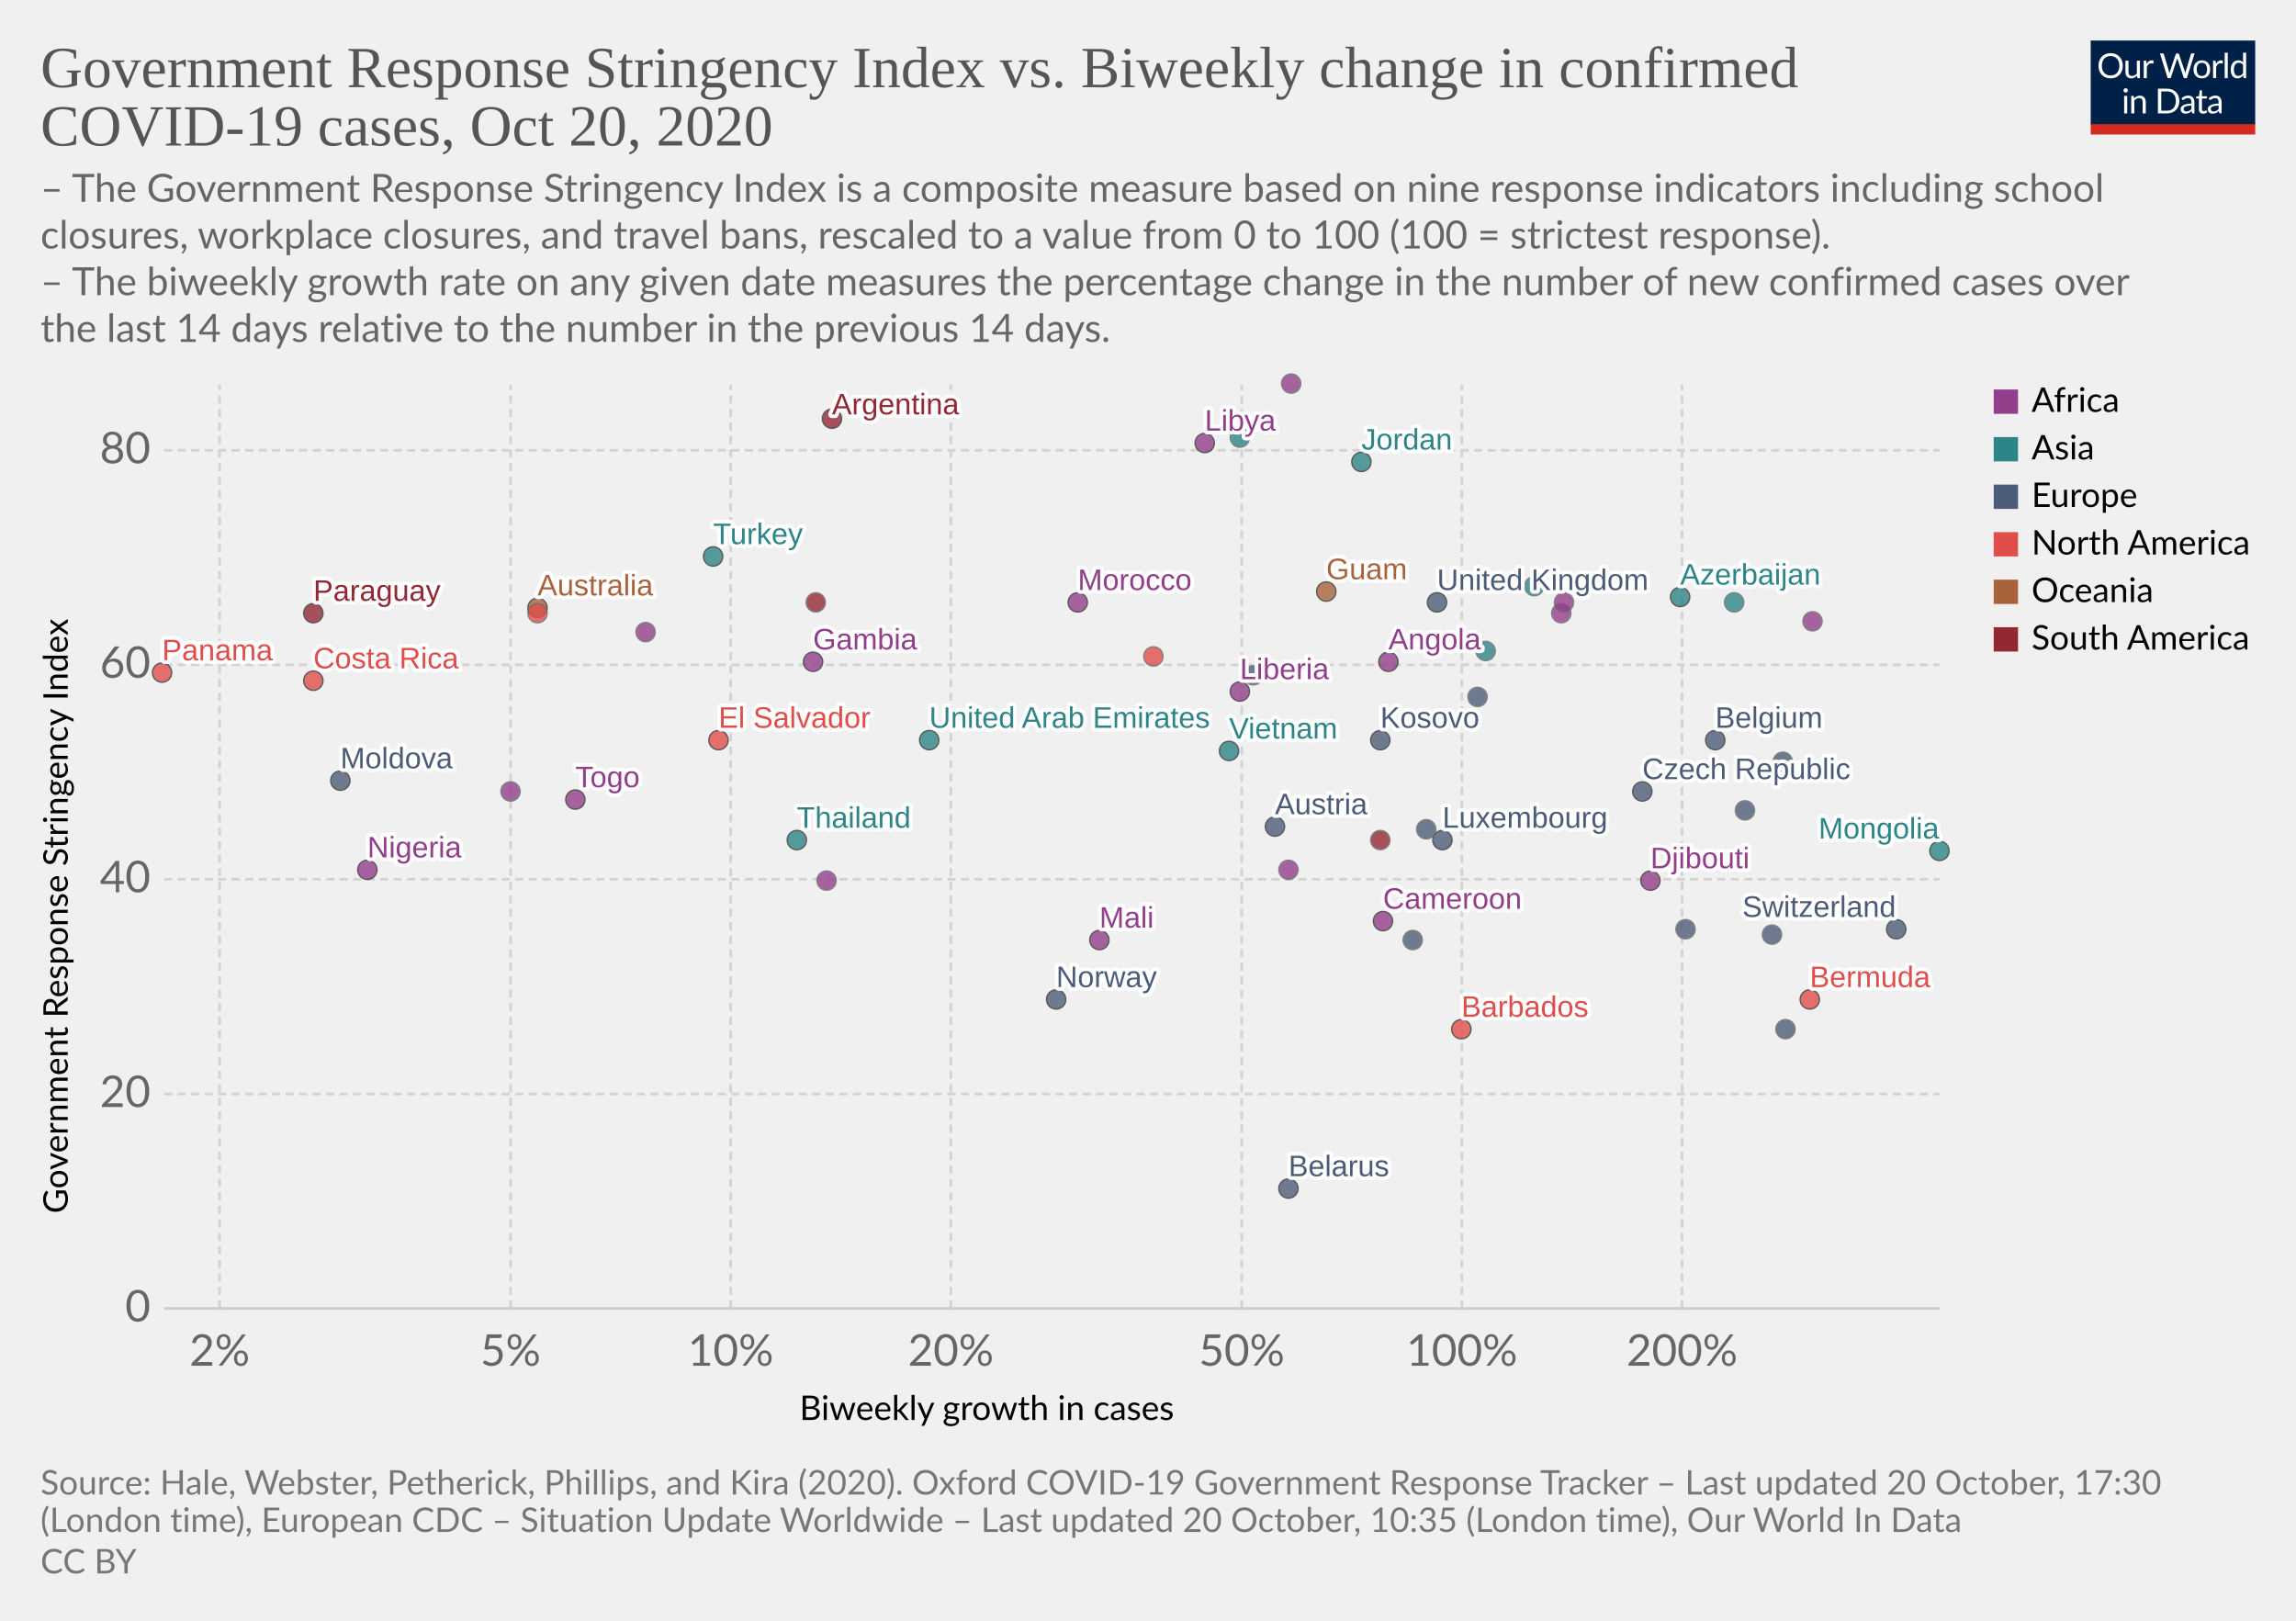
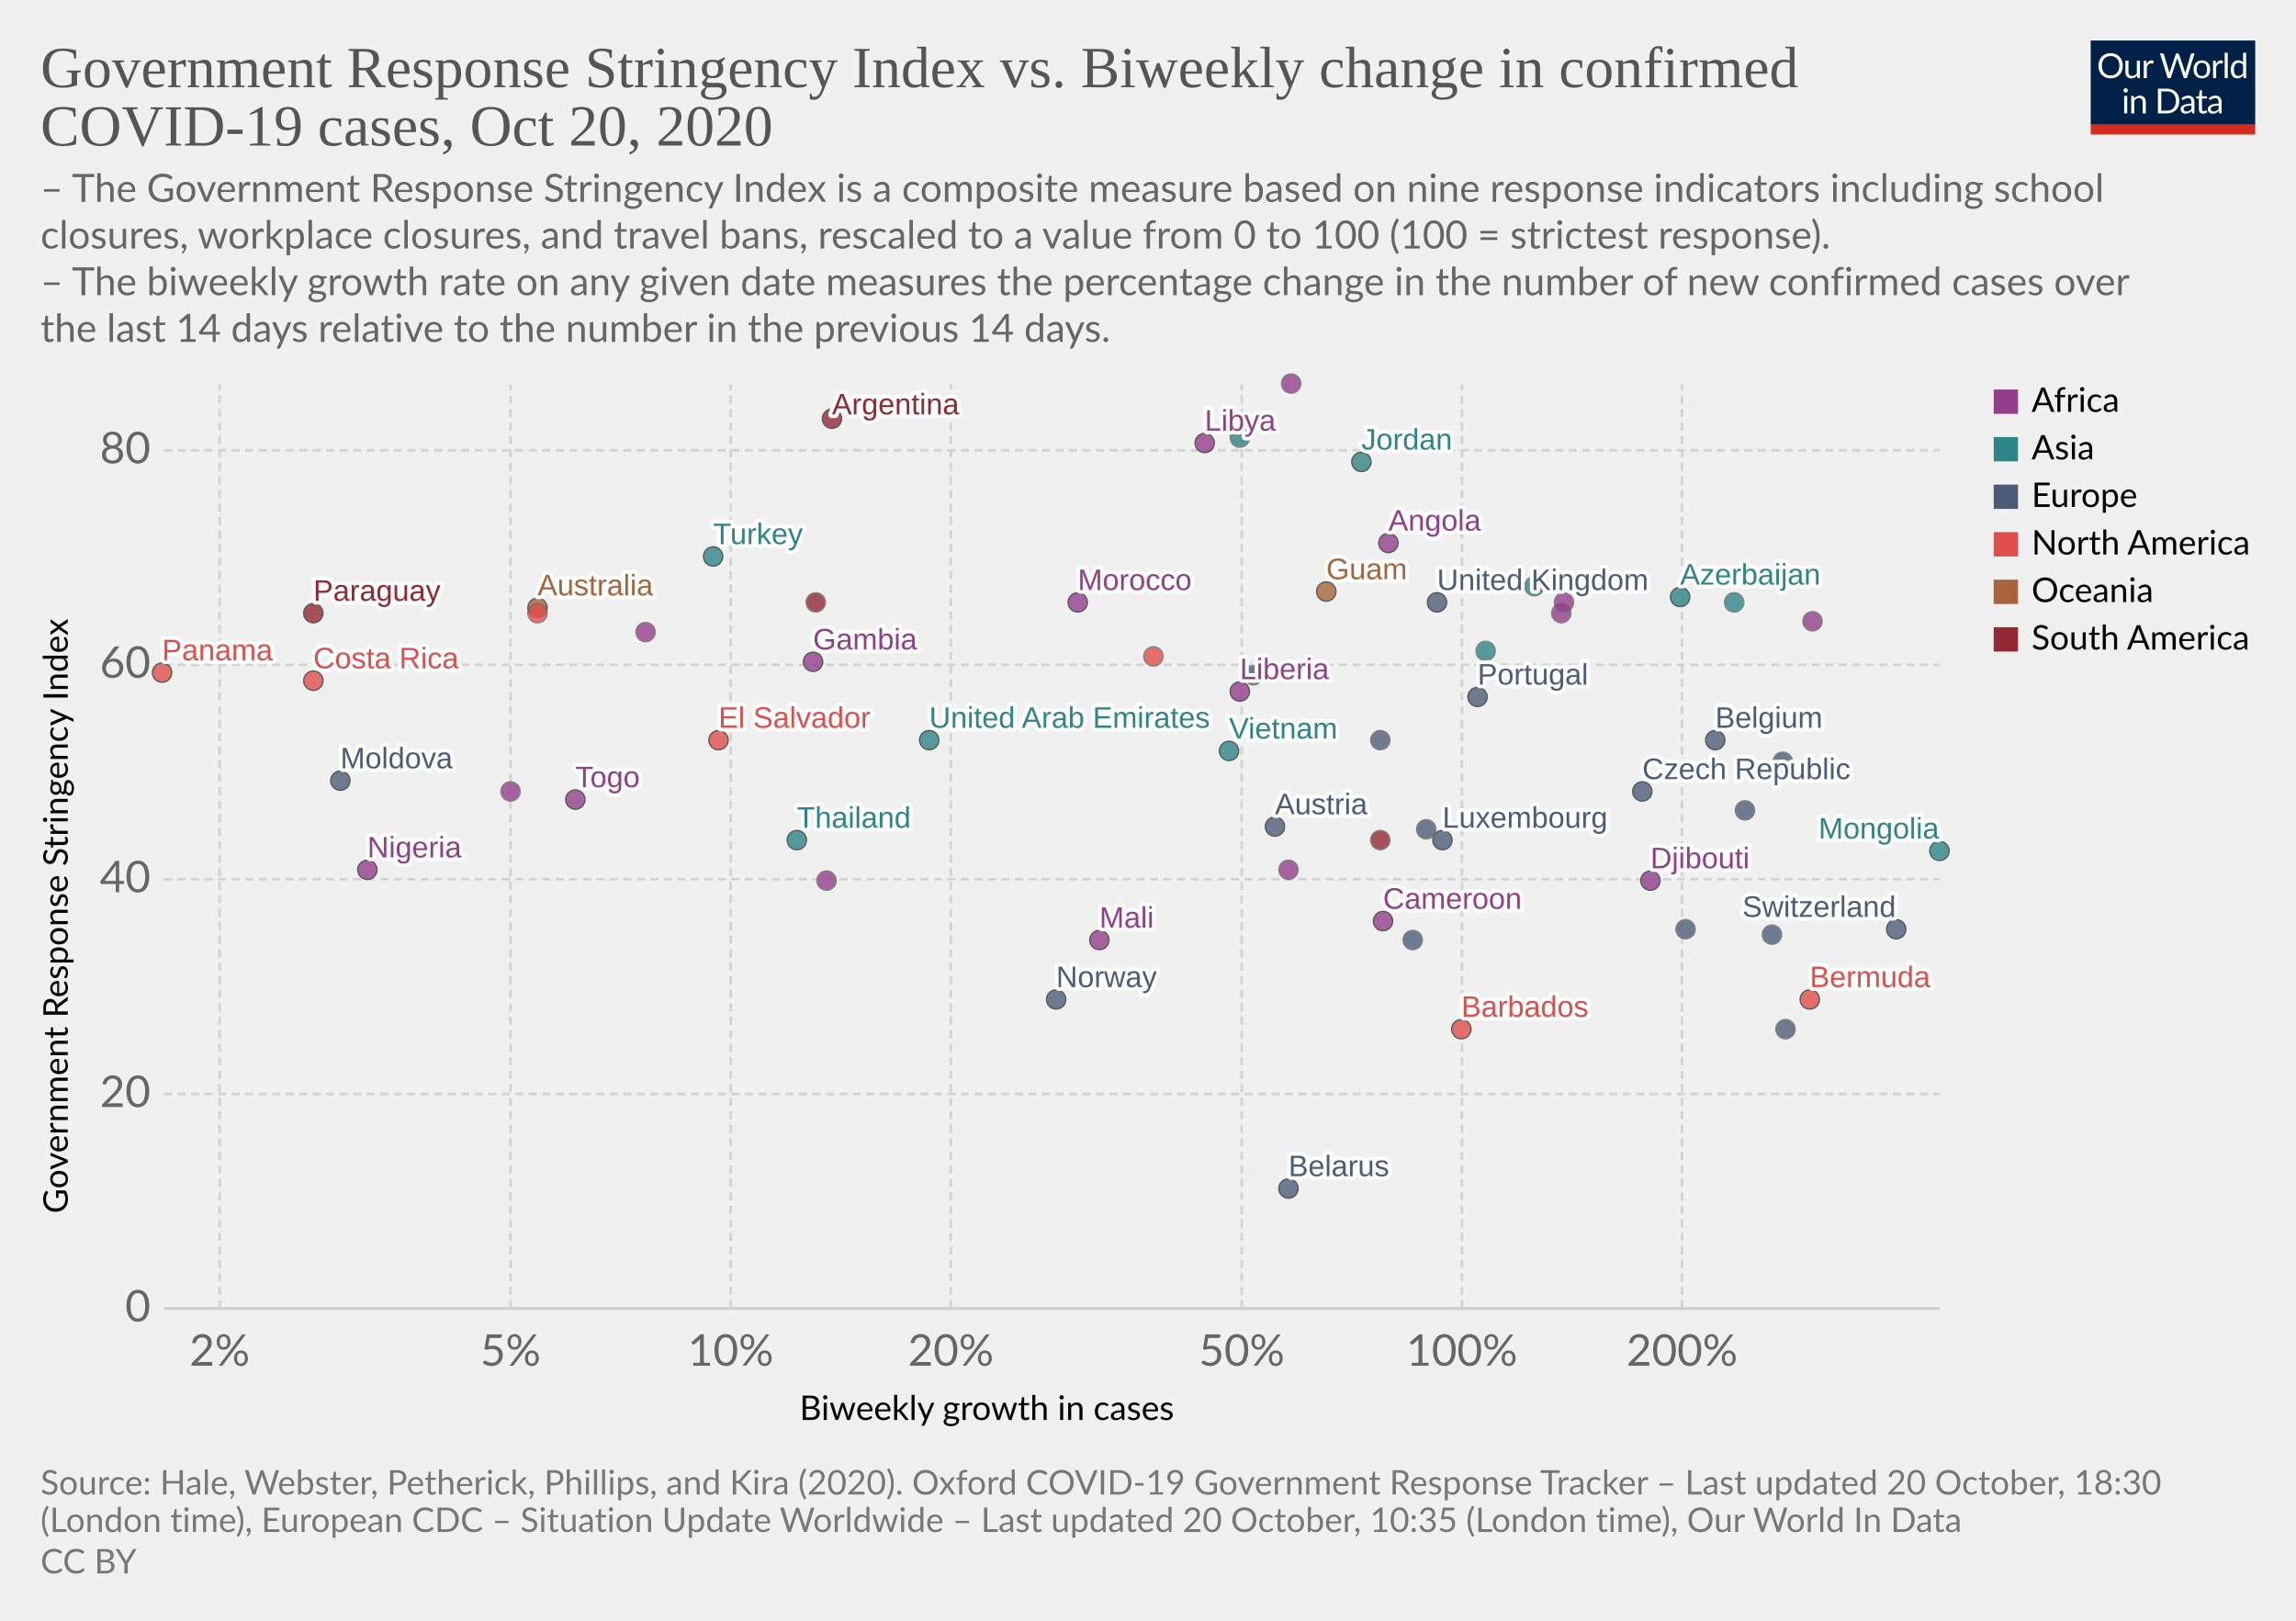
<svg xmlns="http://www.w3.org/2000/svg" version="1.1" style="background-color:#fff;-webkit-font-smoothing:antialiased" width="850" height="600" viewBox="0 0 850 600" font-family="Lato,'Helvetica Neue',Helvetica,Arial,sans-serif" font-size="18" text-rendering="optimizeLegibility">
  <g class="HeaderView">
    <g transform="matrix(.29 0 0 .29 774 15)">
      <svg width="210" height="120" viewBox="0 0 210 120" fill="none">
        <g clip-path="url(#clip0)">
          <path d="M0 0h210v107.89H0V0z" fill="#002147" />
          <path d="M40.98 32.25c0 2.36-.38 4.53-1.12 6.51a14.26 14.26 0 01-8.1 8.4c-1.9.78-4.02 1.17-6.34 1.17a16.6 16.6 0 01-6.33-1.17 14.31 14.31 0 01-8.08-8.4 18.29 18.29 0 01-1.12-6.51c0-2.36.38-4.53 1.12-6.5a14.32 14.32 0 018.07-8.44c1.92-.8 4.03-1.19 6.34-1.19 2.32 0 4.43.4 6.34 1.19 1.92.8 3.56 1.9 4.93 3.34a14.87 14.87 0 013.17 5.1 18.1 18.1 0 011.12 6.5zm-4.38 0c0-1.94-.26-3.68-.8-5.22a10.91 10.91 0 00-2.24-3.89 9.68 9.68 0 00-3.52-2.46 11.95 11.95 0 00-4.62-.86c-1.68 0-3.21.28-4.6.86a9.88 9.88 0 00-3.54 2.46 10.91 10.91 0 00-2.24 3.9c-.53 1.53-.8 3.27-.8 5.2 0 1.94.27 3.68.8 5.22a11.17 11.17 0 002.24 3.9 10.01 10.01 0 003.55 2.44c1.38.56 2.9.83 4.6.83 1.7 0 3.24-.27 4.61-.83a9.8 9.8 0 003.52-2.44 11.17 11.17 0 002.25-3.9c.53-1.54.8-3.28.8-5.21zm26.22-6.54V48H60.5c-.56 0-.9-.27-1.05-.81l-.31-2.4a12.45 12.45 0 01-3.26 2.6c-1.2.64-2.58.96-4.13.96-1.22 0-2.3-.2-3.24-.6a6.52 6.52 0 01-2.33-1.7 7.37 7.37 0 01-1.43-2.67c-.3-1.04-.46-2.2-.46-3.45V25.7h3.91v14.22c0 1.68.38 2.99 1.15 3.91.77.93 1.96 1.39 3.54 1.39 1.16 0 2.24-.27 3.23-.82a10.42 10.42 0 002.8-2.28V25.7h3.91zm8.61 4.47a9.94 9.94 0 012.6-3.56 5.64 5.64 0 013.76-1.3c.47 0 .92.05 1.34.15.44.1.83.27 1.17.49l-.3 2.92c-.09.37-.3.55-.66.55-.2 0-.5-.04-.9-.13a6.21 6.21 0 00-3.24.18c-.54.2-1.03.5-1.47.92-.42.4-.81.9-1.17 1.5-.33.58-.64 1.26-.92 2.02V48H67.7V25.71h2.25c.42 0 .72.08.88.25.16.16.27.44.33.83l.26 3.39zm61.16-13.7L122.75 48h-3.82l-7.99-24.05a21.95 21.95 0 01-.42-1.58 38.36 38.36 0 01-.44 1.58L102.05 48h-3.83L88.4 16.47h3.54c.38 0 .7.1.95.29.26.2.43.43.5.73l6.52 21.9c.1.4.2.83.28 1.28.1.46.2.94.29 1.46l.3-1.46c.12-.47.25-.9.38-1.27l7.41-21.91c.1-.25.26-.48.51-.69.27-.22.58-.33.95-.33h1.23c.38 0 .69.1.92.29.24.2.41.43.53.73l7.4 21.9a28.4 28.4 0 01.68 2.62 29.52 29.52 0 01.52-2.61l6.54-21.91c.07-.27.23-.5.48-.7.27-.21.58-.32.95-.32h3.32zm9.35 8.88c1.63 0 3.1.27 4.4.82a9.43 9.43 0 015.46 5.94c.5 1.4.74 2.98.74 4.73 0 1.76-.25 3.34-.74 4.75a9.43 9.43 0 01-5.46 5.92c-1.3.52-2.77.79-4.4.79-1.64 0-3.12-.27-4.44-.8a9.42 9.42 0 01-3.35-2.3c-.92-1-1.63-2.2-2.13-3.61-.49-1.41-.73-3-.73-4.75s.24-3.33.73-4.73c.5-1.43 1.2-2.64 2.13-3.63a9.4 9.4 0 013.35-2.31c1.32-.55 2.8-.82 4.44-.82zm0 19.89c2.2 0 3.84-.73 4.93-2.2 1.08-1.48 1.63-3.54 1.63-6.18 0-2.66-.55-4.72-1.63-6.2-1.09-1.49-2.73-2.23-4.93-2.23-1.12 0-2.09.2-2.93.57a5.7 5.7 0 00-2.06 1.65 7.5 7.5 0 00-1.24 2.67c-.26 1.04-.4 2.22-.4 3.54 0 2.64.55 4.7 1.64 6.18 1.1 1.47 2.76 2.2 4.99 2.2zm17.97-15.07a9.94 9.94 0 012.6-3.56 5.64 5.64 0 013.76-1.3c.47 0 .91.05 1.34.15.44.1.83.27 1.16.49l-.28 2.92c-.09.37-.31.55-.66.55-.2 0-.5-.04-.9-.13a6.2 6.2 0 00-3.24.18c-.54.2-1.03.5-1.47.92-.43.4-.82.9-1.17 1.5a13.1 13.1 0 00-.92 2.02V48h-3.94V25.71h2.24c.43 0 .72.08.88.25.17.16.28.44.33.83l.27 3.39zm15.04-14.59V48h-3.92V15.6h3.92zm19.55 15.43a6.22 6.22 0 00-2.38-2.05 6.7 6.7 0 00-2.86-.6c-2.07 0-3.66.75-4.77 2.23-1.12 1.48-1.68 3.6-1.68 6.33 0 1.46.13 2.7.38 3.74a7.29 7.29 0 001.1 2.56 4.35 4.35 0 001.78 1.45c.7.3 1.5.46 2.4.46 1.29 0 2.41-.3 3.36-.88a9.6 9.6 0 002.67-2.49V31.02zm3.91-15.43V48h-2.33c-.56 0-.9-.27-1.06-.81l-.35-2.71a12.13 12.13 0 01-3.25 2.77 8.28 8.28 0 01-4.23 1.06 7.31 7.31 0 01-6.14-2.9c-.73-.96-1.3-2.15-1.69-3.57a18.35 18.35 0 01.07-9.48 11.29 11.29 0 011.89-3.7 8.7 8.7 0 017.06-3.34 7.96 7.96 0 016.12 2.62V15.59h3.91zM46.61 70.71V93H42.7V70.71h3.91zm.84-7c0 .39-.08.75-.24 1.09a2.81 2.81 0 01-1.52 1.47 2.67 2.67 0 01-2.16 0 2.9 2.9 0 01-1.45-1.47 2.67 2.67 0 010-2.16c.15-.35.35-.65.6-.9.25-.27.53-.47.85-.62a2.67 2.67 0 012.16 0c.35.15.65.35.9.62.27.25.47.55.62.9.16.34.24.7.24 1.08zm7.97 10.24c.49-.54 1-1.04 1.54-1.48a9.85 9.85 0 013.66-1.84 8.96 8.96 0 015.43.35c.94.4 1.72.97 2.33 1.71a7.36 7.36 0 011.43 2.67c.32 1.04.49 2.19.49 3.45V93h-3.94V78.81c0-1.69-.4-3-1.17-3.92-.76-.93-1.93-1.4-3.5-1.4a6.6 6.6 0 00-3.25.83c-1 .56-1.92 1.31-2.77 2.27V93h-3.94V70.71h2.35c.56 0 .9.28 1.04.82l.3 2.42zm57.7 3.3c0 2.36-.37 4.5-1.11 6.44a14.3 14.3 0 01-3.17 4.98 14.1 14.1 0 01-4.93 3.2c-1.9.76-4.02 1.13-6.33 1.13H85.8V61.47h11.77c2.31 0 4.42.39 6.33 1.15a13.8 13.8 0 018.1 8.18 17.75 17.75 0 011.12 6.45zm-4.37 0c0-1.94-.26-3.67-.8-5.2a10.94 10.94 0 00-2.23-3.87 9.57 9.57 0 00-3.53-2.42 12.23 12.23 0 00-4.61-.83h-7.5v24.62h7.5c1.7 0 3.24-.28 4.61-.84a9.7 9.7 0 003.53-2.4 10.94 10.94 0 002.24-3.87c.53-1.53.8-3.26.8-5.2zm19.8 5.72c-1.8.06-3.34.2-4.62.44-1.26.22-2.3.51-3.1.88-.8.36-1.37.8-1.74 1.3-.35.5-.53 1.05-.53 1.67 0 .58.1 1.1.3 1.52a3 3 0 00.76 1.05c.34.27.73.46 1.17.6.45.11.94.17 1.45.17a7.28 7.28 0 003.5-.81 11.95 11.95 0 002.82-2.2v-4.62zm-12.65-9.11a12.73 12.73 0 013.98-2.66c1.43-.59 3-.88 4.73-.88 1.25 0 2.36.2 3.33.61a6.81 6.81 0 013.94 4.38c.33 1.04.5 2.19.5 3.43V93h-1.74a1.8 1.8 0 01-.88-.18c-.2-.13-.36-.38-.48-.74l-.44-2.12c-.59.55-1.16 1.03-1.72 1.46a9.48 9.48 0 01-3.74 1.7c-.69.15-1.46.23-2.3.23-.87 0-1.69-.12-2.45-.35a5.34 5.34 0 01-3.34-2.93 6.64 6.64 0 01-.49-2.64c0-.88.25-1.72.73-2.53a6.33 6.33 0 012.35-2.17c1.09-.63 2.5-1.15 4.25-1.54 1.75-.41 3.89-.65 6.42-.7v-1.75c0-1.73-.37-3.03-1.12-3.91-.75-.9-1.84-1.34-3.28-1.34-.97 0-1.78.12-2.44.37-.64.23-1.2.5-1.7.81l-1.23.82c-.33.23-.67.35-1 .35-.27 0-.5-.07-.69-.2a2.1 2.1 0 01-.48-.53l-.7-1.25zm27.67 19.5c-1.76 0-3.12-.5-4.07-1.48-.94-.98-1.41-2.4-1.41-4.25V74h-2.68a.9.9 0 01-.6-.2c-.16-.14-.24-.36-.24-.66v-1.56l3.65-.46.9-6.89a.9.9 0 01.29-.52.88.88 0 01.62-.22H142v7.67h6.44V74H142v13.38c0 .94.22 1.63.68 2.09.45.45 1.04.68 1.76.68a3.21 3.21 0 001.85-.53l.55-.35c.16-.12.3-.18.41-.18.2 0 .4.13.55.38l1.15 1.87a7.45 7.45 0 01-2.44 1.5c-.96.35-1.94.52-2.95.52zm19.68-10.4c-1.8.07-3.34.21-4.62.45-1.26.22-2.3.51-3.1.88-.8.36-1.37.8-1.74 1.3-.35.5-.53 1.05-.53 1.67 0 .58.1 1.1.3 1.52.18.42.44.77.76 1.05.34.27.73.46 1.17.6.45.11.94.17 1.45.17a7.3 7.3 0 003.5-.81 12.04 12.04 0 002.82-2.2v-4.62zm-12.65-9.1a12.72 12.72 0 013.99-2.66c1.42-.59 3-.88 4.72-.88 1.25 0 2.36.2 3.33.61a6.81 6.81 0 013.94 4.38c.33 1.04.5 2.19.5 3.43V93h-1.74a1.8 1.8 0 01-.88-.18c-.2-.13-.36-.38-.48-.74l-.44-2.12c-.59.55-1.16 1.03-1.72 1.46a9.48 9.48 0 01-3.74 1.7c-.69.15-1.46.23-2.3.23-.87 0-1.69-.12-2.45-.35a5.33 5.33 0 01-3.34-2.93 6.62 6.62 0 01-.49-2.64c0-.88.25-1.72.73-2.53a6.33 6.33 0 012.35-2.17c1.09-.63 2.5-1.15 4.25-1.54a31.2 31.2 0 016.42-.7v-1.75c0-1.73-.37-3.03-1.12-3.91-.75-.9-1.84-1.34-3.28-1.34-.97 0-1.78.12-2.44.37-.64.23-1.2.5-1.7.81-.46.3-.87.57-1.22.82-.34.23-.68.35-1.02.35-.26 0-.49-.07-.68-.2a1.88 1.88 0 01-.48-.53l-.7-1.25z" fill="#fff" />
          <path fill="#D42B21" d="M0 106.79h210V120H0z" />
        </g>
        <defs>
          <clipPath id="clip0">
            <path fill="#fff" d="M0 0h210v120H0z" />
          </clipPath>
        </defs>
      </svg>
    </g>
    <a href="https://ourworldindata.org/grapher/government-response-stringency-index-vs-biweekly-change-in-confirmed-covid-19-cases?time=latest" target="_blank" rel="noopener" font-family="&quot;Playfair Display&quot;,Georgia,&quot;Times New Roman&quot;,serif">
      <text font-size="21.6" x="15" y="32.3" fill="#555">
        <tspan x="15" y="32.28">Government Response Stringency Index vs. Biweekly change in confirmed</tspan>
        <tspan x="15" y="53.88">COVID-19 cases, Oct 20, 2020</tspan>
      </text>
    </a>
    <text font-size="14.4" x="15" y="74.7" fill="#666">
      <tspan x="15" y="74.72">– The Government Response Stringency Index is a composite measure based on nine response indicators including school</tspan>
      <tspan x="15" y="92">closures, workplace closures, and travel bans, rescaled to a value from 0 to 100 (100 = strictest response).</tspan>
      <tspan x="15" y="109.28"> – The biweekly growth rate on any given date measures the percentage change in the number of new confirmed cases over</tspan>
      <tspan x="15" y="126.56">the last 14 days relative to the number in the previous 14 days.</tspan>
    </text>
  </g>
  <g class="ScatterPlot">
    <g class="DualAxisView">
      <g class="HorizontalAxis">
        <text font-size="12.6" x="296" y="525.7">
          <tspan x="295.99" y="525.68">Biweekly growth in cases</tspan>
        </text>
        <text x="81.3" y="505.6" fill="#666" text-anchor="middle" font-size="16.2">2%</text>
        <text x="189" y="505.6" fill="#666" text-anchor="middle" font-size="16.2">5%</text>
        <text x="270.5" y="505.6" fill="#666" text-anchor="middle" font-size="16.2">10%</text>
        <text x="352" y="505.6" fill="#666" text-anchor="middle" font-size="16.2">20%</text>
        <text x="459.7" y="505.6" fill="#666" text-anchor="middle" font-size="16.2">50%</text>
        <text x="541.2" y="505.6" fill="#666" text-anchor="middle" font-size="16.2">100%</text>
        <text x="622.7" y="505.6" fill="#666" text-anchor="middle" font-size="16.2">200%</text>
      </g>
      <g class="VerticalAxis">
        <text font-size="12.6" x="-449.2" y="25.1" transform="rotate(-90)">
          <tspan x="-449.2" y="25.08">Government Response Stringency Index</tspan>
        </text>
        <text x="55.74" y="484.4" fill="#666" dominant-baseline="middle" text-anchor="end" font-size="16.2">0</text>
        <text x="55.74" y="405" fill="#666" dominant-baseline="middle" text-anchor="end" font-size="16.2">20</text>
        <text x="55.74" y="325.5" fill="#666" dominant-baseline="middle" text-anchor="end" font-size="16.2">40</text>
        <text x="55.74" y="246.1" fill="#666" dominant-baseline="middle" text-anchor="end" font-size="16.2">60</text>
        <text x="55.74" y="166.7" fill="#666" dominant-baseline="middle" text-anchor="end" font-size="16.2">80</text>
      </g>
      <g class="AxisGridLines horizontalLines">
        <path stroke="#ccc" d="M60.74 484.4h657.35" />
        <path stroke="#d3d3d3" stroke-dasharray="3,2" d="M60.74 405h657.35M60.74 325.5h657.35M60.74 246.1h657.35M60.74 166.7h657.35" />
      </g>
      <g class="AxisGridLines verticalLines" stroke="#d3d3d3" stroke-dasharray="3,2">
        <path d="M81.3 484.4v-342M189 484.4v-342M270.5 484.4v-342M352 484.4v-342M459.7 484.4v-342M541.2 484.4v-342M622.7 484.4v-342" />
      </g>
    </g>
    <g class="PointsWithLabels clickable" clip-path="url(#a)" font-family="Arial, sans-serif">
      <path fill="rgba(255,255,255,0)" d="M60.74 142.4h657.35v342H60.74z" />
      <defs>
        <clipPath id="a">
          <path d="M50.74 132.4h677.35v362H50.74z" />
        </clipPath>
      </defs>
      <g class="key-United-Kingdom_0">
        <circle cx="532" cy="223" r="3.57" fill="#4C5C78" opacity=".8" stroke="#333" stroke-width=".5" />
      </g>
      <g class="key-Belgium_0">
        <circle cx="635" cy="274" r="3.57" fill="#4C5C78" opacity=".8" stroke="#333" stroke-width=".5" />
      </g>
      <g class="key-Switzerland_0">
        <circle cx="702" cy="344" r="3.57" fill="#4C5C78" opacity=".8" stroke="#333" stroke-width=".5" />
      </g>
      <g class="key-Poland_0">
        <circle cx="656" cy="346" r="3.57" fill="#4C5C78" opacity=".8" stroke="#666" stroke-width=".5" />
      </g>
      <g class="key-Angola_0">
-         <circle cx="514" cy="245" r="3.57" fill="#923E8B" opacity=".8" stroke="#333" stroke-width=".5" />
+         <circle cx="514" cy="201" r="3.57" fill="#923E8B" opacity=".8" stroke="#333" stroke-width=".5" />
      </g>
      <g class="key-Argentina_0">
        <circle cx="308" cy="155" r="3.57" fill="#932834" opacity=".8" stroke="#333" stroke-width=".5" />
      </g>
      <g class="key-Australia_0">
        <circle cx="199" cy="225" r="3.57" fill="#A8633C" opacity=".8" stroke="#333" stroke-width=".5" />
      </g>
      <g class="key-Austria_0">
        <circle cx="472" cy="306" r="3.57" fill="#4C5C78" opacity=".8" stroke="#333" stroke-width=".5" />
      </g>
      <g class="key-Azerbaijan_0">
        <circle cx="622" cy="221" r="3.57" fill="#2D8587" opacity=".8" stroke="#333" stroke-width=".5" />
      </g>
      <g class="key-Libya_0">
        <circle cx="446" cy="164" r="3.57" fill="#923E8B" opacity=".8" stroke="#333" stroke-width=".5" />
      </g>
      <g class="key-Liberia_0">
        <circle cx="459" cy="256" r="3.57" fill="#923E8B" opacity=".8" stroke="#333" stroke-width=".5" />
      </g>
      <g class="key-Kyrgyzstan_0">
        <circle cx="568" cy="217" r="3.57" fill="#2D8587" opacity=".8" stroke="#666" stroke-width=".5" />
      </g>
      <g class="key-Kenya_0">
        <circle cx="578" cy="227" r="3.57" fill="#923E8B" opacity=".8" stroke="#666" stroke-width=".5" />
      </g>
      <g class="key-Jordan_0">
        <circle cx="504" cy="171" r="3.57" fill="#2D8587" opacity=".8" stroke="#333" stroke-width=".5" />
      </g>
      <g class="key-Myanmar_0">
        <circle cx="459" cy="162" r="3.57" fill="#2D8587" opacity=".8" stroke="#666" stroke-width=".5" />
      </g>
      <g class="key-Barbados_0">
        <circle cx="541" cy="381" r="3.57" fill="#E04E4B" opacity=".8" stroke="#333" stroke-width=".5" />
      </g>
      <g class="key-Belarus_0">
        <circle cx="477" cy="440" r="3.57" fill="#4C5C78" opacity=".8" stroke="#333" stroke-width=".5" />
      </g>
      <g class="key-Botswana_0">
        <circle cx="671" cy="230" r="3.57" fill="#923E8B" opacity=".8" stroke="#666" stroke-width=".5" />
      </g>
      <g class="key-Bulgaria_0">
        <circle cx="624" cy="344" r="3.57" fill="#4C5C78" opacity=".8" stroke="#666" stroke-width=".5" />
      </g>
      <g class="key-Cameroon_0">
        <circle cx="512" cy="341" r="3.57" fill="#923E8B" opacity=".8" stroke="#333" stroke-width=".5" />
      </g>
      <g class="key-Canada_0">
        <circle cx="427" cy="243" r="3.57" fill="#E04E4B" opacity=".8" stroke="#666" stroke-width=".5" />
      </g>
      <g class="key-Uruguay_0">
        <circle cx="511" cy="311" r="3.57" fill="#932834" opacity=".8" stroke="#666" stroke-width=".5" />
      </g>
      <g class="key-Egypt_0">
        <circle cx="239" cy="234" r="3.57" fill="#923E8B" opacity=".8" stroke="#666" stroke-width=".5" />
      </g>
      <g class="key-Ukraine_0">
        <circle cx="464" cy="250" r="3.57" fill="#4C5C78" opacity=".8" stroke="#666" stroke-width=".5" />
      </g>
      <g class="key-Portugal_0">
-         <circle cx="547" cy="258" r="3.57" fill="#4C5C78" opacity=".8" stroke="#666" stroke-width=".5" />
+         <circle cx="547" cy="258" r="3.57" fill="#4C5C78" opacity=".8" stroke="#333" stroke-width=".5" />
      </g>
      <g class="key-Paraguay_0">
        <circle cx="116" cy="227" r="3.57" fill="#932834" opacity=".8" stroke="#333" stroke-width=".5" />
      </g>
      <g class="key-Panama_0">
        <circle cx="60" cy="249" r="3.57" fill="#E04E4B" opacity=".8" stroke="#333" stroke-width=".5" />
      </g>
      <g class="key-Norway_0">
        <circle cx="391" cy="370" r="3.57" fill="#4C5C78" opacity=".8" stroke="#333" stroke-width=".5" />
      </g>
      <g class="key-Nigeria_0">
        <circle cx="136" cy="322" r="3.57" fill="#923E8B" opacity=".8" stroke="#333" stroke-width=".5" />
      </g>
      <g class="key-Morocco_0">
        <circle cx="399" cy="223" r="3.57" fill="#923E8B" opacity=".8" stroke="#333" stroke-width=".5" />
      </g>
      <g class="key-Moldova_0">
        <circle cx="126" cy="289" r="3.57" fill="#4C5C78" opacity=".8" stroke="#333" stroke-width=".5" />
      </g>
      <g class="key-Mongolia_0">
        <circle cx="718" cy="315" r="3.57" fill="#2D8587" opacity=".8" stroke="#333" stroke-width=".5" />
      </g>
      <g class="key-Mali_0">
        <circle cx="407" cy="348" r="3.57" fill="#923E8B" opacity=".8" stroke="#333" stroke-width=".5" />
      </g>
      <g class="key-Malaysia_0">
        <circle cx="642" cy="223" r="3.57" fill="#2D8587" opacity=".8" stroke="#666" stroke-width=".5" />
      </g>
      <g class="key-Chad_0">
        <circle cx="579" cy="223" r="3.57" fill="#923E8B" opacity=".8" stroke="#666" stroke-width=".5" />
      </g>
      <g class="key-Bermuda_0">
        <circle cx="670" cy="370" r="3.57" fill="#E04E4B" opacity=".8" stroke="#333" stroke-width=".5" />
      </g>
      <g class="key-Iceland_0">
        <circle cx="523" cy="348" r="3.57" fill="#4C5C78" opacity=".8" stroke="#666" stroke-width=".5" />
      </g>
      <g class="key-Luxembourg_0">
        <circle cx="534" cy="311" r="3.57" fill="#4C5C78" opacity=".8" stroke="#333" stroke-width=".5" />
      </g>
      <g class="key-San-Marino_0">
        <circle cx="661" cy="381" r="3.57" fill="#4C5C78" opacity=".8" stroke="#666" stroke-width=".5" />
      </g>
      <g class="key-Turkey_0">
        <circle cx="264" cy="206" r="3.57" fill="#2D8587" opacity=".8" stroke="#333" stroke-width=".5" />
      </g>
      <g class="key-Tunisia_0">
        <circle cx="477" cy="322" r="3.57" fill="#923E8B" opacity=".8" stroke="#666" stroke-width=".5" />
      </g>
      <g class="key-United-Arab-Emirates_0">
        <circle cx="344" cy="274" r="3.57" fill="#2D8587" opacity=".8" stroke="#333" stroke-width=".5" />
      </g>
      <g class="key-Togo_0">
        <circle cx="213" cy="296" r="3.57" fill="#923E8B" opacity=".8" stroke="#333" stroke-width=".5" />
      </g>
      <g class="key-Thailand_0">
        <circle cx="295" cy="311" r="3.57" fill="#2D8587" opacity=".8" stroke="#333" stroke-width=".5" />
      </g>
      <g class="key-South-Africa_0">
        <circle cx="306" cy="326" r="3.57" fill="#923E8B" opacity=".8" stroke="#666" stroke-width=".5" />
      </g>
      <g class="key-Slovenia_0">
        <circle cx="660" cy="282" r="3.57" fill="#4C5C78" opacity=".8" stroke="#666" stroke-width=".5" />
      </g>
      <g class="key-Vietnam_0">
        <circle cx="455" cy="278" r="3.57" fill="#2D8587" opacity=".8" stroke="#333" stroke-width=".5" />
      </g>
      <g class="key-Romania_0">
        <circle cx="528" cy="307" r="3.57" fill="#4C5C78" opacity=".8" stroke="#666" stroke-width=".5" />
      </g>
      <g class="key-Gambia_0">
        <circle cx="301" cy="245" r="3.57" fill="#923E8B" opacity=".8" stroke="#333" stroke-width=".5" />
      </g>
      <g class="key-Georgia_0">
        <circle cx="550" cy="241" r="3.57" fill="#2D8587" opacity=".8" stroke="#666" stroke-width=".5" />
      </g>
      <g class="key-Djibouti_0">
        <circle cx="611" cy="326" r="3.57" fill="#923E8B" opacity=".8" stroke="#333" stroke-width=".5" />
      </g>
      <g class="key-Eritrea_0">
        <circle cx="478" cy="142" r="3.57" fill="#923E8B" opacity=".8" stroke="#666" stroke-width=".5" />
      </g>
      <g class="key-Dominican-Republic_0">
        <circle cx="199" cy="227" r="3.57" fill="#E04E4B" opacity=".8" stroke="#666" stroke-width=".5" />
      </g>
      <g class="key-Czech-Republic_0">
        <circle cx="608" cy="293" r="3.57" fill="#4C5C78" opacity=".8" stroke="#333" stroke-width=".5" />
      </g>
      <g class="key-Cyprus_0">
        <circle cx="646" cy="300" r="3.57" fill="#4C5C78" opacity=".8" stroke="#666" stroke-width=".5" />
      </g>
      <g class="key-Costa-Rica_0">
        <circle cx="116" cy="252" r="3.57" fill="#E04E4B" opacity=".8" stroke="#333" stroke-width=".5" />
      </g>
      <g class="key-Democratic-Republic-of-Congo_0">
        <circle cx="189" cy="293" r="3.57" fill="#923E8B" opacity=".8" stroke="#666" stroke-width=".5" />
      </g>
      <g class="key-Colombia_0">
        <circle cx="302" cy="223" r="3.57" fill="#932834" opacity=".8" stroke="#666" stroke-width=".5" />
      </g>
      <g class="key-Guam_0">
        <circle cx="491" cy="219" r="3.57" fill="#A8633C" opacity=".8" stroke="#333" stroke-width=".5" />
      </g>
      <g class="key-El-Salvador_0">
        <circle cx="266" cy="274" r="3.57" fill="#E04E4B" opacity=".8" stroke="#333" stroke-width=".5" />
      </g>
      <g class="key-Kosovo_0">
-         <circle cx="511" cy="274" r="3.57" fill="#4C5C78" opacity=".8" stroke="#333" stroke-width=".5" />
+         <circle cx="511" cy="274" r="3.57" fill="#4C5C78" opacity=".8" stroke="#666" stroke-width=".5" />
      </g>
      <g class="backgroundLabels" fill="#333" font-size="11" font-weight="400">
        <text x="532" y="218.43" fill="#fff" stroke="#fff" stroke-linecap="round" stroke-linejoin="round" stroke-width=".25em">United Kingdom</text>
        <text x="532" y="218.43" fill="#4C5C78">United Kingdom</text>
        <text x="635" y="269.43" fill="#fff" stroke="#fff" stroke-linecap="round" stroke-linejoin="round" stroke-width=".25em">Belgium</text>
        <text x="635" y="269.43" fill="#4C5C78">Belgium</text>
        <text x="645.02" y="339.43" fill="#fff" stroke="#fff" stroke-linecap="round" stroke-linejoin="round" stroke-width=".25em">Switzerland</text>
        <text x="645.02" y="339.43" fill="#4C5C78">Switzerland</text>
-         <text x="514" y="240.43" fill="#fff" stroke="#fff" stroke-linecap="round" stroke-linejoin="round" stroke-width=".25em">Angola</text>
-         <text x="514" y="240.43" fill="#923E8B">Angola</text>
+         <text x="514" y="196.43" fill="#fff" stroke="#fff" stroke-linecap="round" stroke-linejoin="round" stroke-width=".25em">Angola</text>
+         <text x="514" y="196.43" fill="#923E8B">Angola</text>
        <text x="308" y="153.4" fill="#fff" stroke="#fff" stroke-linecap="round" stroke-linejoin="round" stroke-width=".25em">Argentina</text>
        <text x="308" y="153.4" fill="#932834">Argentina</text>
        <text x="199" y="220.43" fill="#fff" stroke="#fff" stroke-linecap="round" stroke-linejoin="round" stroke-width=".25em">Australia</text>
        <text x="199" y="220.43" fill="#A8633C">Australia</text>
        <text x="472" y="301.43" fill="#fff" stroke="#fff" stroke-linecap="round" stroke-linejoin="round" stroke-width=".25em">Austria</text>
        <text x="472" y="301.43" fill="#4C5C78">Austria</text>
        <text x="622" y="216.43" fill="#fff" stroke="#fff" stroke-linecap="round" stroke-linejoin="round" stroke-width=".25em">Azerbaijan</text>
        <text x="622" y="216.43" fill="#2D8587">Azerbaijan</text>
        <text x="446" y="159.43" fill="#fff" stroke="#fff" stroke-linecap="round" stroke-linejoin="round" stroke-width=".25em">Libya</text>
        <text x="446" y="159.43" fill="#923E8B">Libya</text>
        <text x="459" y="251.43" fill="#fff" stroke="#fff" stroke-linecap="round" stroke-linejoin="round" stroke-width=".25em">Liberia</text>
        <text x="459" y="251.43" fill="#923E8B">Liberia</text>
        <text x="504" y="166.43" fill="#fff" stroke="#fff" stroke-linecap="round" stroke-linejoin="round" stroke-width=".25em">Jordan</text>
        <text x="504" y="166.43" fill="#2D8587">Jordan</text>
        <text x="541" y="376.43" fill="#fff" stroke="#fff" stroke-linecap="round" stroke-linejoin="round" stroke-width=".25em">Barbados</text>
        <text x="541" y="376.43" fill="#E04E4B">Barbados</text>
        <text x="477" y="435.43" fill="#fff" stroke="#fff" stroke-linecap="round" stroke-linejoin="round" stroke-width=".25em">Belarus</text>
        <text x="477" y="435.43" fill="#4C5C78">Belarus</text>
        <text x="512" y="336.43" fill="#fff" stroke="#fff" stroke-linecap="round" stroke-linejoin="round" stroke-width=".25em">Cameroon</text>
        <text x="512" y="336.43" fill="#923E8B">Cameroon</text>
+         <text x="547" y="253.43" fill="#fff" stroke="#fff" stroke-linecap="round" stroke-linejoin="round" stroke-width=".25em">Portugal</text>
+         <text x="547" y="253.43" fill="#4C5C78">Portugal</text>
        <text x="116" y="222.43" fill="#fff" stroke="#fff" stroke-linecap="round" stroke-linejoin="round" stroke-width=".25em">Paraguay</text>
        <text x="116" y="222.43" fill="#932834">Paraguay</text>
        <text x="60" y="244.43" fill="#fff" stroke="#fff" stroke-linecap="round" stroke-linejoin="round" stroke-width=".25em">Panama</text>
        <text x="60" y="244.43" fill="#E04E4B">Panama</text>
        <text x="391" y="365.43" fill="#fff" stroke="#fff" stroke-linecap="round" stroke-linejoin="round" stroke-width=".25em">Norway</text>
        <text x="391" y="365.43" fill="#4C5C78">Norway</text>
        <text x="136" y="317.43" fill="#fff" stroke="#fff" stroke-linecap="round" stroke-linejoin="round" stroke-width=".25em">Nigeria</text>
        <text x="136" y="317.43" fill="#923E8B">Nigeria</text>
        <text x="399" y="218.43" fill="#fff" stroke="#fff" stroke-linecap="round" stroke-linejoin="round" stroke-width=".25em">Morocco</text>
        <text x="399" y="218.43" fill="#923E8B">Morocco</text>
        <text x="126" y="284.43" fill="#fff" stroke="#fff" stroke-linecap="round" stroke-linejoin="round" stroke-width=".25em">Moldova</text>
        <text x="126" y="284.43" fill="#4C5C78">Moldova</text>
        <text x="673.23" y="310.43" fill="#fff" stroke="#fff" stroke-linecap="round" stroke-linejoin="round" stroke-width=".25em">Mongolia</text>
        <text x="673.23" y="310.43" fill="#2D8587">Mongolia</text>
        <text x="407" y="343.43" fill="#fff" stroke="#fff" stroke-linecap="round" stroke-linejoin="round" stroke-width=".25em">Mali</text>
        <text x="407" y="343.43" fill="#923E8B">Mali</text>
        <text x="670" y="365.43" fill="#fff" stroke="#fff" stroke-linecap="round" stroke-linejoin="round" stroke-width=".25em">Bermuda</text>
        <text x="670" y="365.43" fill="#E04E4B">Bermuda</text>
        <text x="534" y="306.43" fill="#fff" stroke="#fff" stroke-linecap="round" stroke-linejoin="round" stroke-width=".25em">Luxembourg</text>
        <text x="534" y="306.43" fill="#4C5C78">Luxembourg</text>
        <text x="264" y="201.43" fill="#fff" stroke="#fff" stroke-linecap="round" stroke-linejoin="round" stroke-width=".25em">Turkey</text>
        <text x="264" y="201.43" fill="#2D8587">Turkey</text>
        <text x="344" y="269.43" fill="#fff" stroke="#fff" stroke-linecap="round" stroke-linejoin="round" stroke-width=".25em">United Arab Emirates</text>
        <text x="344" y="269.43" fill="#2D8587">United Arab Emirates</text>
        <text x="213" y="291.43" fill="#fff" stroke="#fff" stroke-linecap="round" stroke-linejoin="round" stroke-width=".25em">Togo</text>
        <text x="213" y="291.43" fill="#923E8B">Togo</text>
        <text x="295" y="306.43" fill="#fff" stroke="#fff" stroke-linecap="round" stroke-linejoin="round" stroke-width=".25em">Thailand</text>
        <text x="295" y="306.43" fill="#2D8587">Thailand</text>
        <text x="455" y="273.43" fill="#fff" stroke="#fff" stroke-linecap="round" stroke-linejoin="round" stroke-width=".25em">Vietnam</text>
        <text x="455" y="273.43" fill="#2D8587">Vietnam</text>
        <text x="301" y="240.43" fill="#fff" stroke="#fff" stroke-linecap="round" stroke-linejoin="round" stroke-width=".25em">Gambia</text>
        <text x="301" y="240.43" fill="#923E8B">Gambia</text>
        <text x="611" y="321.43" fill="#fff" stroke="#fff" stroke-linecap="round" stroke-linejoin="round" stroke-width=".25em">Djibouti</text>
        <text x="611" y="321.43" fill="#923E8B">Djibouti</text>
        <text x="608" y="288.43" fill="#fff" stroke="#fff" stroke-linecap="round" stroke-linejoin="round" stroke-width=".25em">Czech Republic</text>
        <text x="608" y="288.43" fill="#4C5C78">Czech Republic</text>
        <text x="116" y="247.43" fill="#fff" stroke="#fff" stroke-linecap="round" stroke-linejoin="round" stroke-width=".25em">Costa Rica</text>
        <text x="116" y="247.43" fill="#E04E4B">Costa Rica</text>
        <text x="491" y="214.43" fill="#fff" stroke="#fff" stroke-linecap="round" stroke-linejoin="round" stroke-width=".25em">Guam</text>
        <text x="491" y="214.43" fill="#A8633C">Guam</text>
        <text x="266" y="269.43" fill="#fff" stroke="#fff" stroke-linecap="round" stroke-linejoin="round" stroke-width=".25em">El Salvador</text>
        <text x="266" y="269.43" fill="#E04E4B">El Salvador</text>
-         <text x="511" y="269.43" fill="#fff" stroke="#fff" stroke-linecap="round" stroke-linejoin="round" stroke-width=".25em">Kosovo</text>
-         <text x="511" y="269.43" fill="#4C5C78">Kosovo</text>
      </g>
    </g>
    <g class="ScatterColorLegend clickable" cursor="pointer">
      <g class="legendMark">
        <path fill="#923E8B" d="M738.09 144.2h9v9h-9z" />
        <text font-size="12.6" x="752.1" y="152.5">
          <tspan x="752.09" y="152.48">Africa</tspan>
        </text>
      </g>
      <g class="legendMark">
        <path fill="#2D8587" d="M738.09 161.8h9v9h-9z" />
        <text font-size="12.6" x="752.1" y="170.1">
          <tspan x="752.09" y="170.08">Asia</tspan>
        </text>
      </g>
      <g class="legendMark">
        <path fill="#4C5C78" d="M738.09 179.4h9v9h-9z" />
        <text font-size="12.6" x="752.1" y="187.7">
          <tspan x="752.09" y="187.68">Europe</tspan>
        </text>
      </g>
      <g class="legendMark">
        <path fill="#E04E4B" d="M738.09 197h9v9h-9z" />
        <text font-size="12.6" x="752.1" y="205.3">
          <tspan x="752.09" y="205.28">North America</tspan>
        </text>
      </g>
      <g class="legendMark">
        <path fill="#A8633C" d="M738.09 214.6h9v9h-9z" />
        <text font-size="12.6" x="752.1" y="222.9">
          <tspan x="752.09" y="222.88">Oceania</tspan>
        </text>
      </g>
      <g class="legendMark">
        <path fill="#932834" d="M738.09 232.2h9v9h-9z" />
        <text font-size="12.6" x="752.1" y="240.5">
          <tspan x="752.09" y="240.48">South America</tspan>
        </text>
      </g>
    </g>
  </g>
  <g class="SourcesFooter" fill="#777">
    <g class="clickable" fill="#777">
      <text font-size="12.6" x="15" y="553.3">
-         <tspan x="15" y="553.28">Source: Hale, Webster, Petherick, Phillips, and Kira (2020). Oxford COVID-19 Government Response Tracker – Last updated 20 October, 17:30</tspan>
+         <tspan x="15" y="553.28">Source: Hale, Webster, Petherick, Phillips, and Kira (2020). Oxford COVID-19 Government Response Tracker – Last updated 20 October, 18:30</tspan>
        <tspan x="15" y="567.14">(London time), European CDC – Situation Update Worldwide – Last updated 20 October, 10:35 (London time), Our World In Data</tspan>
      </text>
    </g>
    <text font-size="12.6" x="15" y="582.5">
      <tspan x="15" y="582.48">
        <a class="cclogo" href="http://creativecommons.org/licenses/by/4.0/deed.en_US" target="_blank" fill="#777">CC BY</a>
      </tspan>
    </text>
  </g>
</svg>
